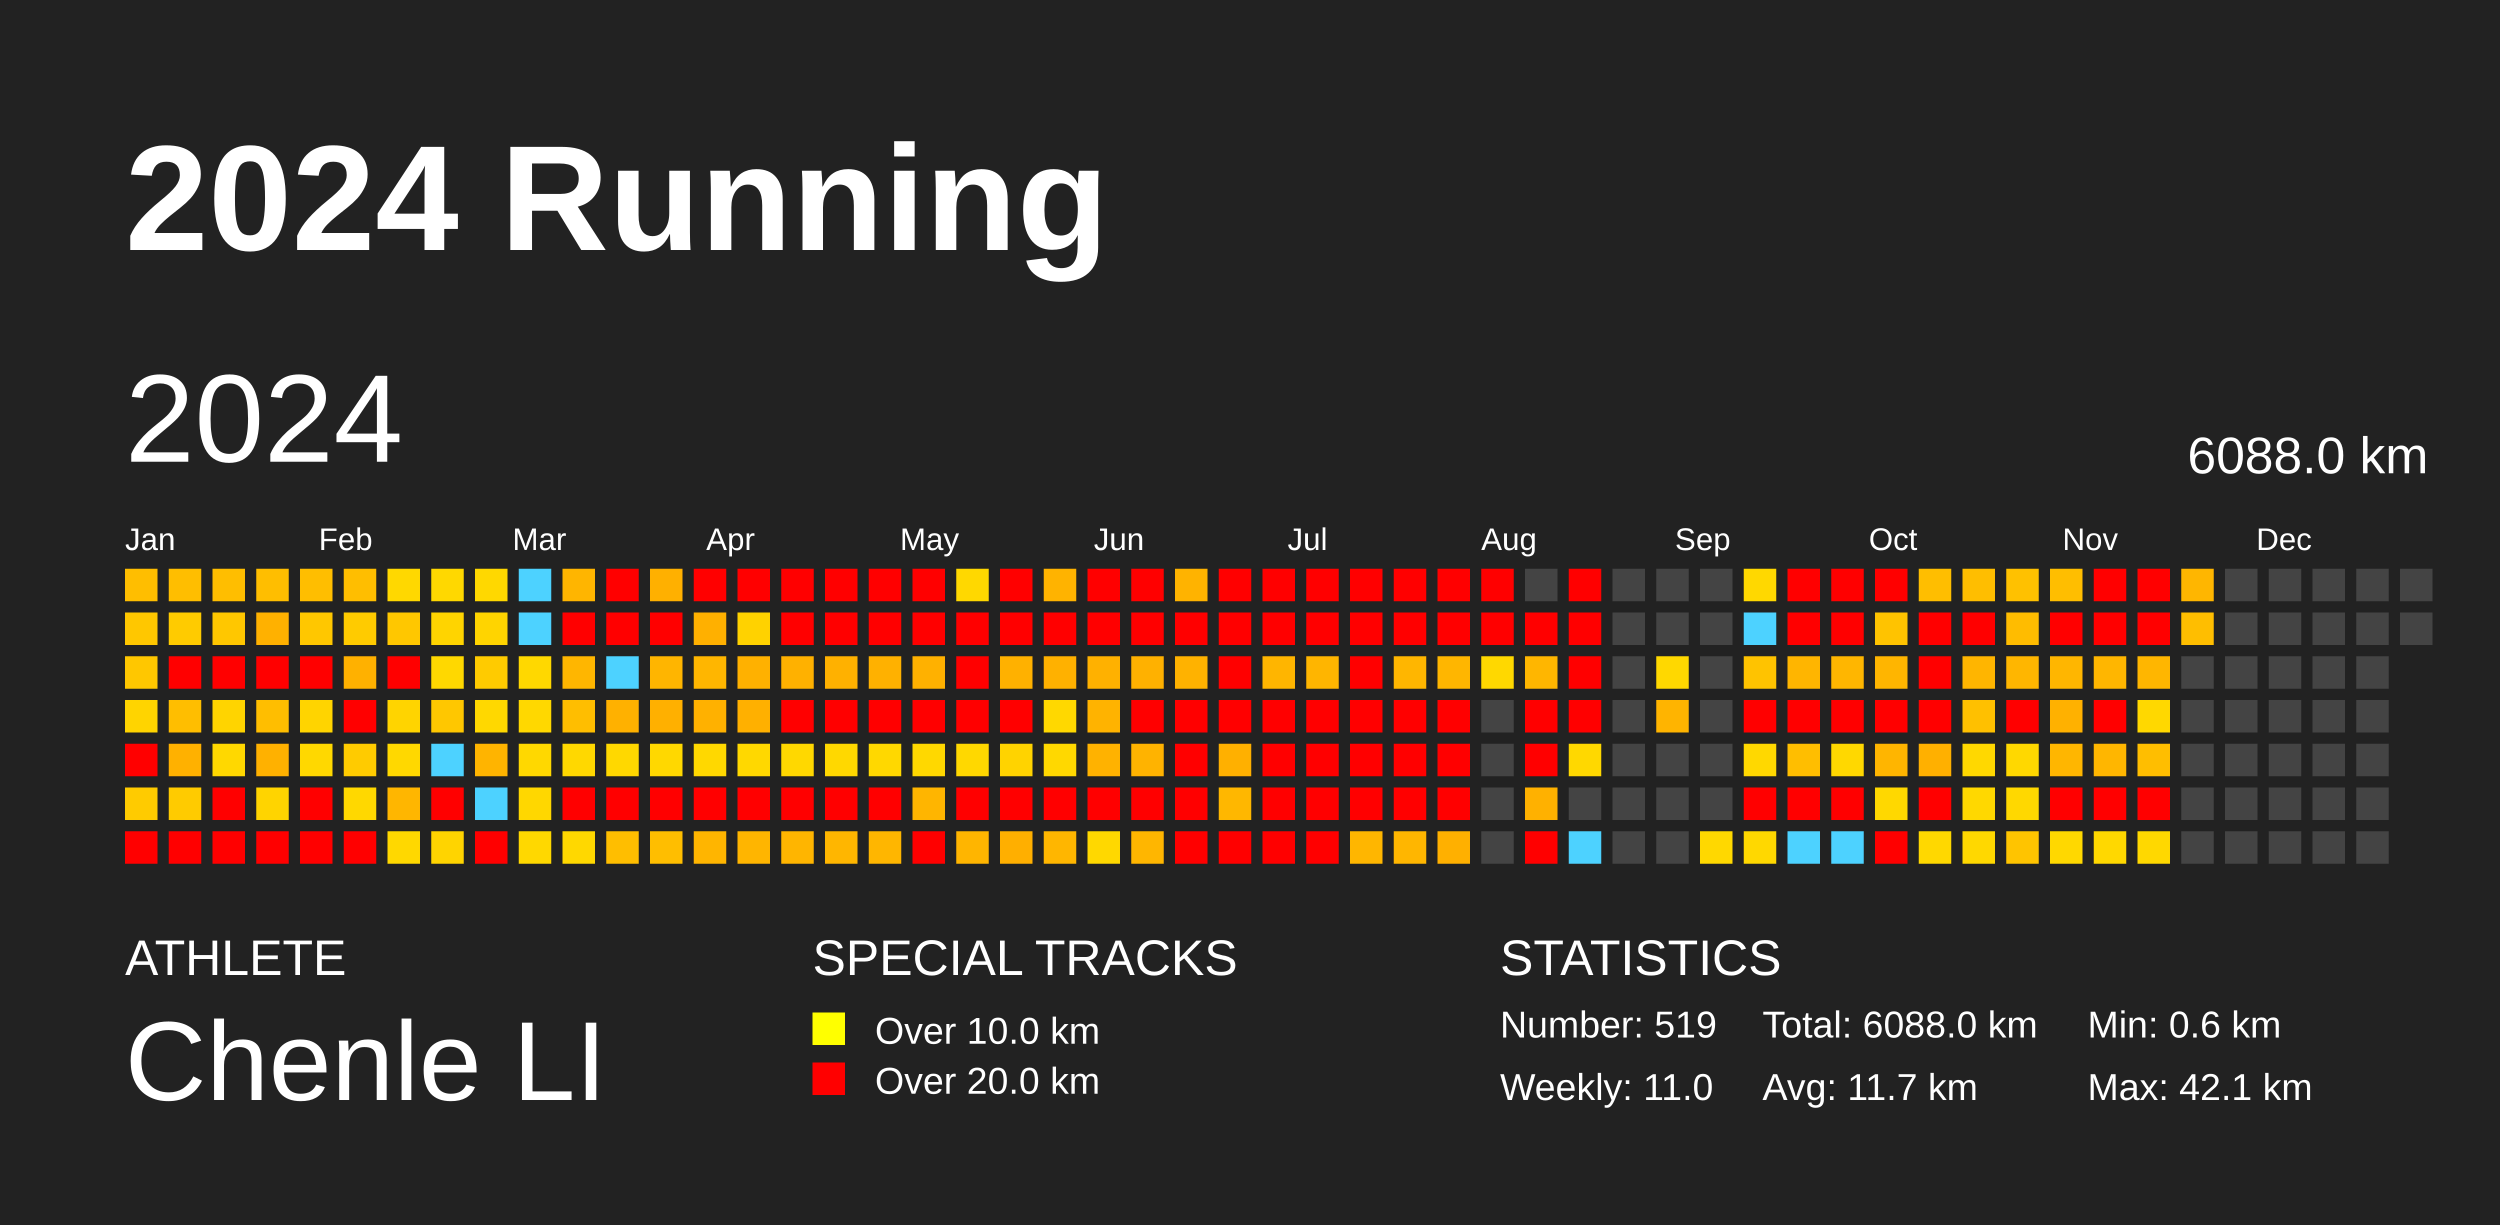
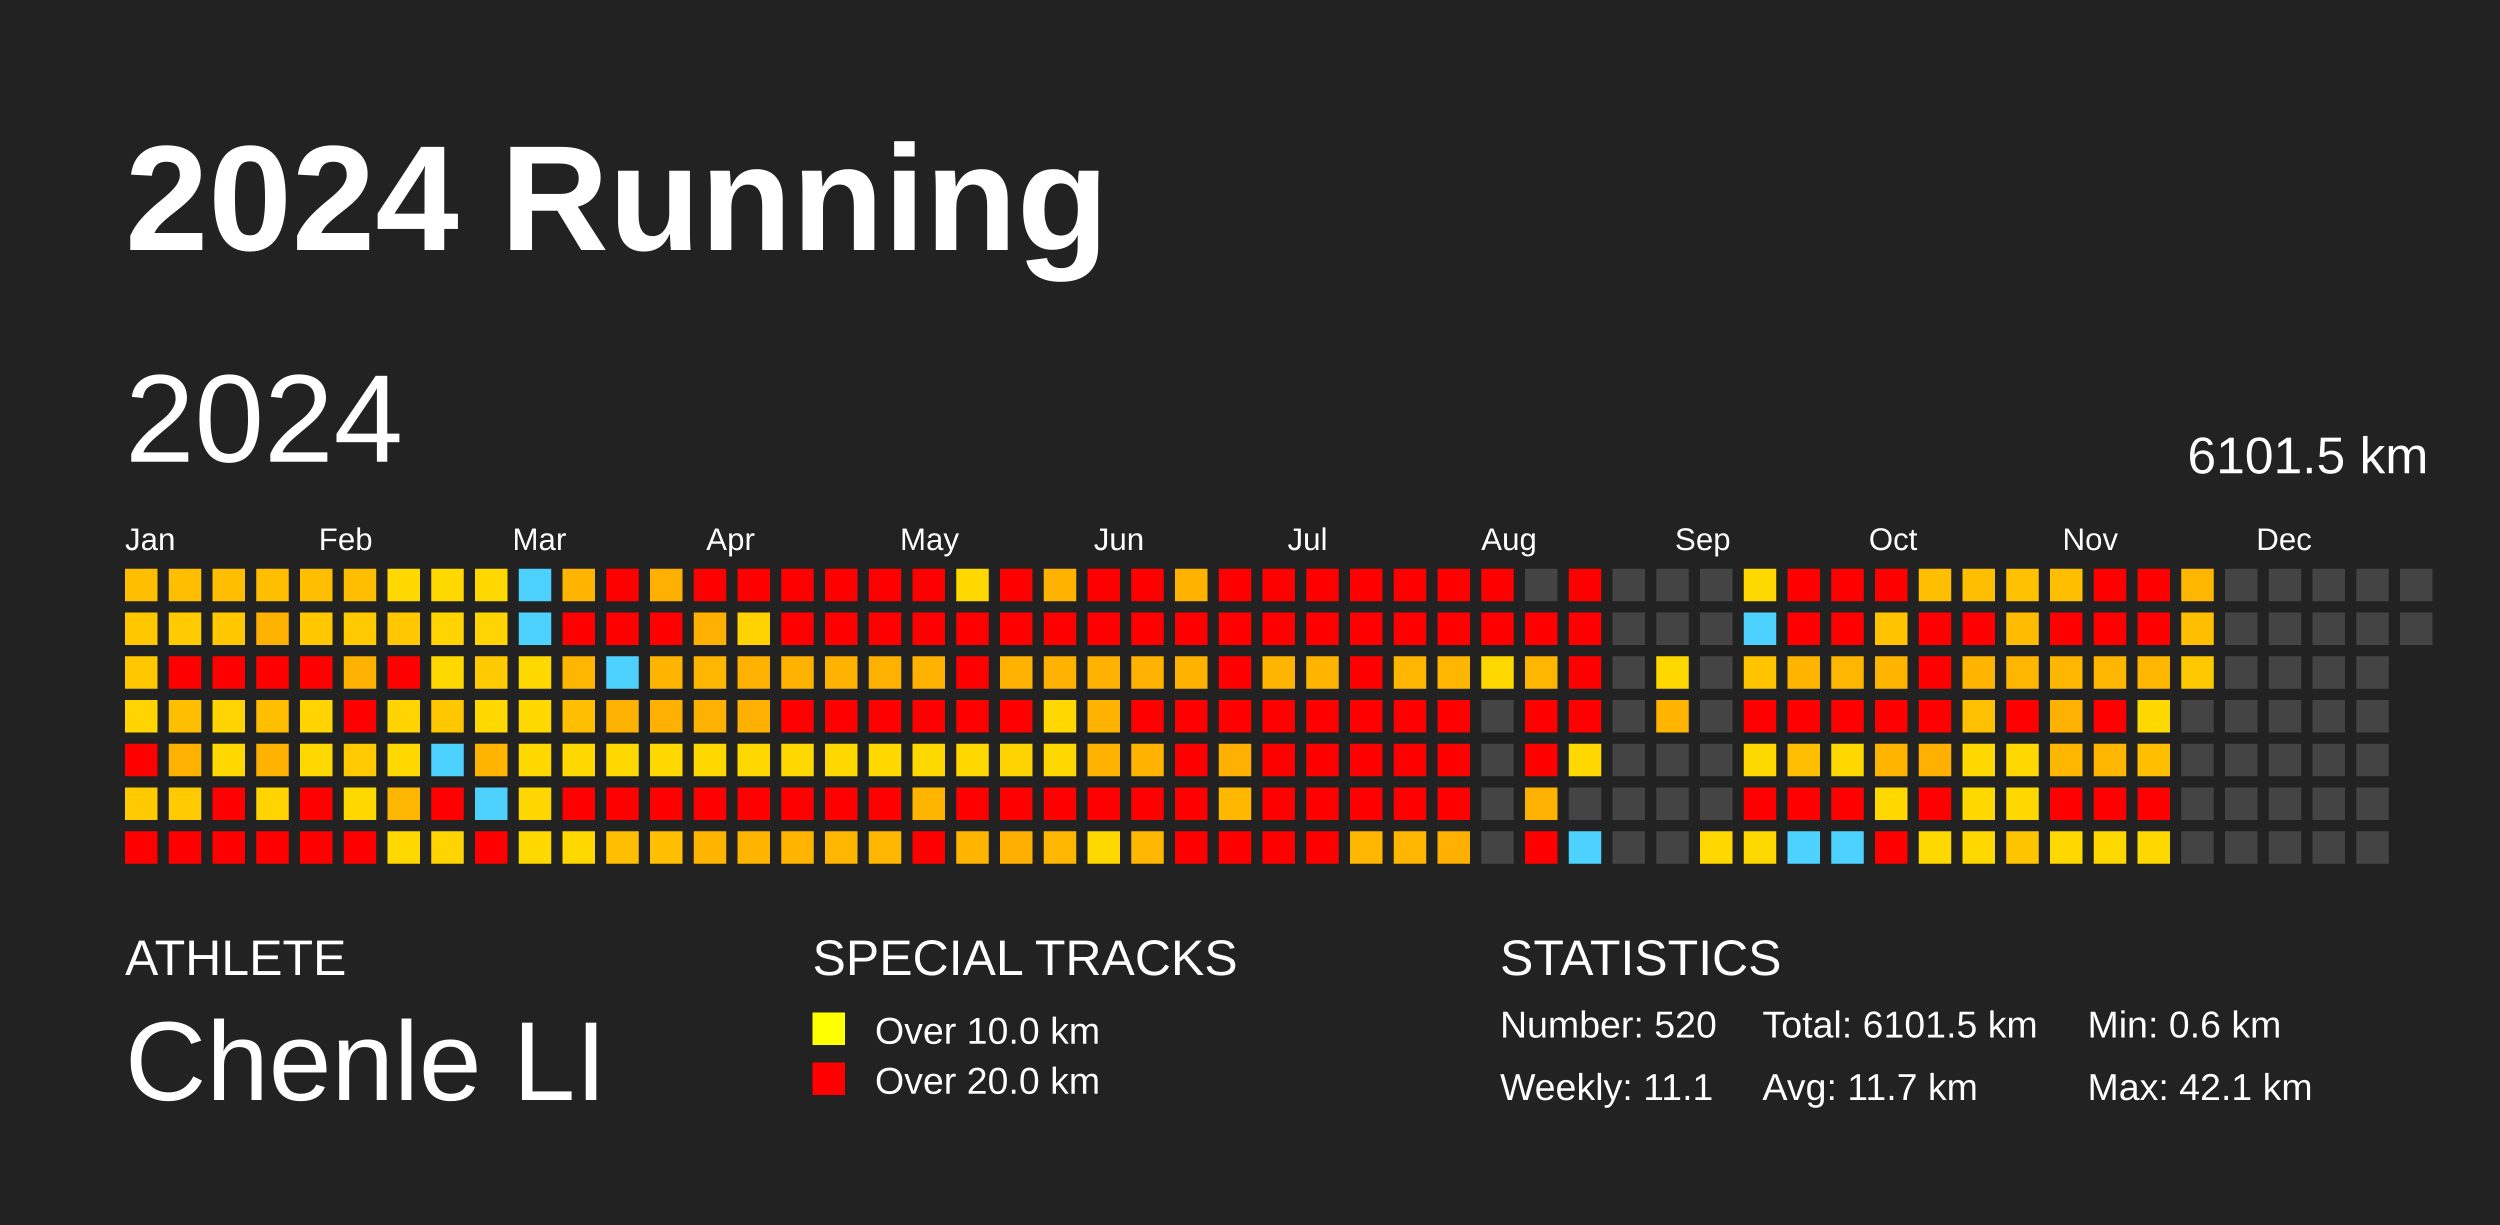
<svg xmlns="http://www.w3.org/2000/svg" baseProfile="full" height="98mm" version="1.1" viewBox="0,0,200,98" width="200mm">
  <defs />
  <rect fill="#222222" height="98" width="200" x="0" y="0" />
  <text fill="#FFFFFF" style="font-size:12px; font-family:Arial; font-weight:bold;" x="10" y="20">2024 Running</text>
  <text fill="#FFFFFF" style="font-size:4px; font-family:Arial" x="10" y="78">ATHLETE</text>
  <text fill="#FFFFFF" style="font-size:9px; font-family:Arial" x="10" y="88">Chenle LI</text>
  <text fill="#FFFFFF" style="font-size:4px; font-family:Arial" x="65" y="78">SPECIAL TRACKS</text>
  <rect fill="yellow" height="2.6" width="2.6" x="65" y="81" />
  <text fill="#FFFFFF" style="font-size:3px; font-family:Arial" x="70" y="83.5">Over 10.0 km</text>
  <rect fill="red" height="2.6" width="2.6" x="65" y="85" />
  <text fill="#FFFFFF" style="font-size:3px; font-family:Arial" x="70" y="87.5">Over 20.0 km</text>
  <text fill="#FFFFFF" style="font-size:4px; font-family:Arial" x="120" y="78">STATISTICS</text>
-   <text fill="#FFFFFF" style="font-size:3px; font-family:Arial" x="120" y="83">Number: 519</text>
-   <text fill="#FFFFFF" style="font-size:3px; font-family:Arial" x="120" y="88">Weekly: 11.0</text>
-   <text fill="#FFFFFF" style="font-size:3px; font-family:Arial" x="141" y="83">Total: 6088.0 km</text>
+   <text fill="#FFFFFF" style="font-size:3px; font-family:Arial" x="120" y="83">Number: 520</text>
+   <text fill="#FFFFFF" style="font-size:3px; font-family:Arial" x="120" y="88">Weekly: 11.1</text>
+   <text fill="#FFFFFF" style="font-size:3px; font-family:Arial" x="141" y="83">Total: 6101.5 km</text>
  <text fill="#FFFFFF" style="font-size:3px; font-family:Arial" x="141" y="88">Avg: 11.7 km</text>
  <text fill="#FFFFFF" style="font-size:3px; font-family:Arial" x="167" y="83">Min: 0.6 km</text>
  <text fill="#FFFFFF" style="font-size:3px; font-family:Arial" x="167" y="88">Max: 42.1 km</text>
  <text dominant-baseline="hanging" fill="#FFFFFF" style="font-size:10.0px; font-family:Arial;" x="10" y="30">2024</text>
-   <text dominant-baseline="hanging" fill="#FFFFFF" style="font-size:4.125px; font-family:Arial;" x="175" y="35">6088.0 km</text>
+   <text dominant-baseline="hanging" fill="#FFFFFF" style="font-size:4.125px; font-family:Arial;" x="175" y="35">6101.5 km</text>
  <text fill="#FFFFFF" style="font-size:2.5px; font-family:Arial" x="10.0" y="44">Jan</text>
  <text fill="#FFFFFF" style="font-size:2.5px; font-family:Arial" x="25.5" y="44">Feb</text>
  <text fill="#FFFFFF" style="font-size:2.5px; font-family:Arial" x="41.0" y="44">Mar</text>
  <text fill="#FFFFFF" style="font-size:2.5px; font-family:Arial" x="56.5" y="44">Apr</text>
  <text fill="#FFFFFF" style="font-size:2.5px; font-family:Arial" x="72.0" y="44">May</text>
  <text fill="#FFFFFF" style="font-size:2.5px; font-family:Arial" x="87.5" y="44">Jun</text>
  <text fill="#FFFFFF" style="font-size:2.5px; font-family:Arial" x="103.0" y="44">Jul</text>
  <text fill="#FFFFFF" style="font-size:2.5px; font-family:Arial" x="118.5" y="44">Aug</text>
  <text fill="#FFFFFF" style="font-size:2.5px; font-family:Arial" x="134.0" y="44">Sep</text>
  <text fill="#FFFFFF" style="font-size:2.5px; font-family:Arial" x="149.5" y="44">Oct</text>
  <text fill="#FFFFFF" style="font-size:2.5px; font-family:Arial" x="165.0" y="44">Nov</text>
  <text fill="#FFFFFF" style="font-size:2.5px; font-family:Arial" x="180.5" y="44">Dec</text>
  <rect fill="#ffbe00" height="2.6" width="2.6" x="10.0" y="45.5" />
  <rect fill="#ffc700" height="2.6" width="2.6" x="10.0" y="49.0" />
  <rect fill="#ffc700" height="2.6" width="2.6" x="10.0" y="52.5" />
  <rect fill="#ffd400" height="2.6" width="2.6" x="10.0" y="56.0" />
  <rect fill="red" height="2.6" width="2.6" x="10.0" y="59.5" />
  <rect fill="#ffcb00" height="2.6" width="2.6" x="10.0" y="63.0" />
  <rect fill="red" height="2.6" width="2.6" x="10.0" y="66.5" />
  <rect fill="#ffbe00" height="2.6" width="2.6" x="13.5" y="45.5" />
  <rect fill="#ffcb00" height="2.6" width="2.6" x="13.5" y="49.0" />
  <rect fill="red" height="2.6" width="2.6" x="13.5" y="52.5" />
  <rect fill="#ffbe00" height="2.6" width="2.6" x="13.5" y="56.0" />
  <rect fill="#ffb100" height="2.6" width="2.6" x="13.5" y="59.5" />
  <rect fill="#ffcb00" height="2.6" width="2.6" x="13.5" y="63.0" />
  <rect fill="red" height="2.6" width="2.6" x="13.5" y="66.5" />
  <rect fill="#ffbe00" height="2.6" width="2.6" x="17.0" y="45.5" />
  <rect fill="#ffc700" height="2.6" width="2.6" x="17.0" y="49.0" />
  <rect fill="red" height="2.6" width="2.6" x="17.0" y="52.5" />
  <rect fill="#ffd400" height="2.6" width="2.6" x="17.0" y="56.0" />
  <rect fill="#ffd800" height="2.6" width="2.6" x="17.0" y="59.5" />
  <rect fill="red" height="2.6" width="2.6" x="17.0" y="63.0" />
  <rect fill="red" height="2.6" width="2.6" x="17.0" y="66.5" />
  <rect fill="#ffbe00" height="2.6" width="2.6" x="20.5" y="45.5" />
  <rect fill="#ffb100" height="2.6" width="2.6" x="20.5" y="49.0" />
  <rect fill="red" height="2.6" width="2.6" x="20.5" y="52.5" />
  <rect fill="#ffbe00" height="2.6" width="2.6" x="20.5" y="56.0" />
  <rect fill="#ffb100" height="2.6" width="2.6" x="20.5" y="59.5" />
  <rect fill="#ffd400" height="2.6" width="2.6" x="20.5" y="63.0" />
  <rect fill="red" height="2.6" width="2.6" x="20.5" y="66.5" />
  <rect fill="#ffbe00" height="2.6" width="2.6" x="24.0" y="45.5" />
  <rect fill="#ffc700" height="2.6" width="2.6" x="24.0" y="49.0" />
  <rect fill="red" height="2.6" width="2.6" x="24.0" y="52.5" />
  <rect fill="#ffd400" height="2.6" width="2.6" x="24.0" y="56.0" />
  <rect fill="#ffd800" height="2.6" width="2.6" x="24.0" y="59.5" />
  <rect fill="red" height="2.6" width="2.6" x="24.0" y="63.0" />
  <rect fill="red" height="2.6" width="2.6" x="24.0" y="66.5" />
  <rect fill="#ffbe00" height="2.6" width="2.6" x="27.5" y="45.5" />
  <rect fill="#ffcb00" height="2.6" width="2.6" x="27.5" y="49.0" />
  <rect fill="#ffb100" height="2.6" width="2.6" x="27.5" y="52.5" />
  <rect fill="red" height="2.6" width="2.6" x="27.5" y="56.0" />
  <rect fill="#ffcb00" height="2.6" width="2.6" x="27.5" y="59.5" />
  <rect fill="#ffd800" height="2.6" width="2.6" x="27.5" y="63.0" />
  <rect fill="red" height="2.6" width="2.6" x="27.5" y="66.5" />
  <rect fill="#ffd800" height="2.6" width="2.6" x="31.0" y="45.5" />
  <rect fill="#ffc700" height="2.6" width="2.6" x="31.0" y="49.0" />
  <rect fill="red" height="2.6" width="2.6" x="31.0" y="52.5" />
  <rect fill="#ffd400" height="2.6" width="2.6" x="31.0" y="56.0" />
  <rect fill="#ffd800" height="2.6" width="2.6" x="31.0" y="59.5" />
  <rect fill="#ffb600" height="2.6" width="2.6" x="31.0" y="63.0" />
  <rect fill="#ffd800" height="2.6" width="2.6" x="31.0" y="66.5" />
  <rect fill="#ffd800" height="2.6" width="2.6" x="34.5" y="45.5" />
  <rect fill="#ffd400" height="2.6" width="2.6" x="34.5" y="49.0" />
  <rect fill="#ffd800" height="2.6" width="2.6" x="34.5" y="52.5" />
  <rect fill="#ffc700" height="2.6" width="2.6" x="34.5" y="56.0" />
  <rect fill="#4dd2ff" height="2.6" width="2.6" x="34.5" y="59.5" />
  <rect fill="red" height="2.6" width="2.6" x="34.5" y="63.0" />
  <rect fill="#ffd400" height="2.6" width="2.6" x="34.5" y="66.5" />
  <rect fill="#ffd800" height="2.6" width="2.6" x="38.0" y="45.5" />
  <rect fill="#ffd400" height="2.6" width="2.6" x="38.0" y="49.0" />
  <rect fill="#ffcb00" height="2.6" width="2.6" x="38.0" y="52.5" />
  <rect fill="#ffd800" height="2.6" width="2.6" x="38.0" y="56.0" />
  <rect fill="#ffb400" height="2.6" width="2.6" x="38.0" y="59.5" />
  <rect fill="#4dd2ff" height="2.6" width="2.6" x="38.0" y="63.0" />
  <rect fill="red" height="2.6" width="2.6" x="38.0" y="66.5" />
  <rect fill="#4dd2ff" height="2.6" width="2.6" x="41.5" y="45.5" />
  <rect fill="#4dd2ff" height="2.6" width="2.6" x="41.5" y="49.0" />
  <rect fill="#ffd800" height="2.6" width="2.6" x="41.5" y="52.5" />
  <rect fill="#ffd800" height="2.6" width="2.6" x="41.5" y="56.0" />
  <rect fill="#ffd800" height="2.6" width="2.6" x="41.5" y="59.5" />
  <rect fill="#ffd700" height="2.6" width="2.6" x="41.5" y="63.0" />
  <rect fill="#ffd800" height="2.6" width="2.6" x="41.5" y="66.5" />
  <rect fill="#ffb500" height="2.6" width="2.6" x="45.0" y="45.5" />
  <rect fill="red" height="2.6" width="2.6" x="45.0" y="49.0" />
  <rect fill="#ffb600" height="2.6" width="2.6" x="45.0" y="52.5" />
  <rect fill="#ffbe00" height="2.6" width="2.6" x="45.0" y="56.0" />
  <rect fill="#ffd800" height="2.6" width="2.6" x="45.0" y="59.5" />
  <rect fill="red" height="2.6" width="2.6" x="45.0" y="63.0" />
  <rect fill="#ffd800" height="2.6" width="2.6" x="45.0" y="66.5" />
  <rect fill="red" height="2.6" width="2.6" x="48.5" y="45.5" />
  <rect fill="red" height="2.6" width="2.6" x="48.5" y="49.0" />
  <rect fill="#4dd2ff" height="2.6" width="2.6" x="48.5" y="52.5" />
  <rect fill="#ffb100" height="2.6" width="2.6" x="48.5" y="56.0" />
  <rect fill="#ffd800" height="2.6" width="2.6" x="48.5" y="59.5" />
  <rect fill="red" height="2.6" width="2.6" x="48.5" y="63.0" />
  <rect fill="#ffbe00" height="2.6" width="2.6" x="48.5" y="66.5" />
  <rect fill="#ffb000" height="2.6" width="2.6" x="52.0" y="45.5" />
  <rect fill="red" height="2.6" width="2.6" x="52.0" y="49.0" />
  <rect fill="#ffb500" height="2.6" width="2.6" x="52.0" y="52.5" />
  <rect fill="#ffb000" height="2.6" width="2.6" x="52.0" y="56.0" />
  <rect fill="#ffd800" height="2.6" width="2.6" x="52.0" y="59.5" />
  <rect fill="red" height="2.6" width="2.6" x="52.0" y="63.0" />
  <rect fill="#ffbe00" height="2.6" width="2.6" x="52.0" y="66.5" />
  <rect fill="red" height="2.6" width="2.6" x="55.5" y="45.5" />
  <rect fill="#ffb000" height="2.6" width="2.6" x="55.5" y="49.0" />
  <rect fill="#ffb600" height="2.6" width="2.6" x="55.5" y="52.5" />
  <rect fill="#ffb100" height="2.6" width="2.6" x="55.5" y="56.0" />
  <rect fill="#ffd800" height="2.6" width="2.6" x="55.5" y="59.5" />
  <rect fill="red" height="2.6" width="2.6" x="55.5" y="63.0" />
  <rect fill="#ffb500" height="2.6" width="2.6" x="55.5" y="66.5" />
  <rect fill="red" height="2.6" width="2.6" x="59.0" y="45.5" />
  <rect fill="#ffd200" height="2.6" width="2.6" x="59.0" y="49.0" />
  <rect fill="#ffb100" height="2.6" width="2.6" x="59.0" y="52.5" />
  <rect fill="#ffb000" height="2.6" width="2.6" x="59.0" y="56.0" />
  <rect fill="#ffd800" height="2.6" width="2.6" x="59.0" y="59.5" />
  <rect fill="red" height="2.6" width="2.6" x="59.0" y="63.0" />
  <rect fill="#ffb500" height="2.6" width="2.6" x="59.0" y="66.5" />
  <rect fill="red" height="2.6" width="2.6" x="62.5" y="45.5" />
  <rect fill="red" height="2.6" width="2.6" x="62.5" y="49.0" />
  <rect fill="#ffb100" height="2.6" width="2.6" x="62.5" y="52.5" />
  <rect fill="red" height="2.6" width="2.6" x="62.5" y="56.0" />
  <rect fill="#ffd800" height="2.6" width="2.6" x="62.5" y="59.5" />
  <rect fill="red" height="2.6" width="2.6" x="62.5" y="63.0" />
  <rect fill="#ffb500" height="2.6" width="2.6" x="62.5" y="66.5" />
  <rect fill="red" height="2.6" width="2.6" x="66.0" y="45.5" />
  <rect fill="red" height="2.6" width="2.6" x="66.0" y="49.0" />
  <rect fill="#ffb100" height="2.6" width="2.6" x="66.0" y="52.5" />
  <rect fill="red" height="2.6" width="2.6" x="66.0" y="56.0" />
  <rect fill="#ffd800" height="2.6" width="2.6" x="66.0" y="59.5" />
  <rect fill="red" height="2.6" width="2.6" x="66.0" y="63.0" />
  <rect fill="#ffb600" height="2.6" width="2.6" x="66.0" y="66.5" />
  <rect fill="red" height="2.6" width="2.6" x="69.5" y="45.5" />
  <rect fill="red" height="2.6" width="2.6" x="69.5" y="49.0" />
  <rect fill="#ffb100" height="2.6" width="2.6" x="69.5" y="52.5" />
  <rect fill="red" height="2.6" width="2.6" x="69.5" y="56.0" />
  <rect fill="#ffd800" height="2.6" width="2.6" x="69.5" y="59.5" />
  <rect fill="red" height="2.6" width="2.6" x="69.5" y="63.0" />
  <rect fill="#ffb600" height="2.6" width="2.6" x="69.5" y="66.5" />
  <rect fill="red" height="2.6" width="2.6" x="73.0" y="45.5" />
  <rect fill="red" height="2.6" width="2.6" x="73.0" y="49.0" />
  <rect fill="#ffb100" height="2.6" width="2.6" x="73.0" y="52.5" />
  <rect fill="red" height="2.6" width="2.6" x="73.0" y="56.0" />
  <rect fill="#ffd800" height="2.6" width="2.6" x="73.0" y="59.5" />
  <rect fill="#ffb500" height="2.6" width="2.6" x="73.0" y="63.0" />
  <rect fill="red" height="2.6" width="2.6" x="73.0" y="66.5" />
  <rect fill="#ffd800" height="2.6" width="2.6" x="76.5" y="45.5" />
  <rect fill="red" height="2.6" width="2.6" x="76.5" y="49.0" />
  <rect fill="red" height="2.6" width="2.6" x="76.5" y="52.5" />
  <rect fill="red" height="2.6" width="2.6" x="76.5" y="56.0" />
  <rect fill="#ffd800" height="2.6" width="2.6" x="76.5" y="59.5" />
  <rect fill="red" height="2.6" width="2.6" x="76.5" y="63.0" />
  <rect fill="#ffb500" height="2.6" width="2.6" x="76.5" y="66.5" />
  <rect fill="red" height="2.6" width="2.6" x="80.0" y="45.5" />
  <rect fill="red" height="2.6" width="2.6" x="80.0" y="49.0" />
  <rect fill="#ffb100" height="2.6" width="2.6" x="80.0" y="52.5" />
  <rect fill="red" height="2.6" width="2.6" x="80.0" y="56.0" />
  <rect fill="#ffd300" height="2.6" width="2.6" x="80.0" y="59.5" />
  <rect fill="red" height="2.6" width="2.6" x="80.0" y="63.0" />
  <rect fill="#ffaf00" height="2.6" width="2.6" x="80.0" y="66.5" />
  <rect fill="#ffb300" height="2.6" width="2.6" x="83.5" y="45.5" />
  <rect fill="red" height="2.6" width="2.6" x="83.5" y="49.0" />
  <rect fill="#ffb100" height="2.6" width="2.6" x="83.5" y="52.5" />
  <rect fill="#ffd800" height="2.6" width="2.6" x="83.5" y="56.0" />
  <rect fill="#ffd800" height="2.6" width="2.6" x="83.5" y="59.5" />
  <rect fill="red" height="2.6" width="2.6" x="83.5" y="63.0" />
  <rect fill="#ffb600" height="2.6" width="2.6" x="83.5" y="66.5" />
  <rect fill="red" height="2.6" width="2.6" x="87.0" y="45.5" />
  <rect fill="red" height="2.6" width="2.6" x="87.0" y="49.0" />
  <rect fill="#ffb100" height="2.6" width="2.6" x="87.0" y="52.5" />
  <rect fill="#ffb300" height="2.6" width="2.6" x="87.0" y="56.0" />
  <rect fill="#ffb200" height="2.6" width="2.6" x="87.0" y="59.5" />
  <rect fill="red" height="2.6" width="2.6" x="87.0" y="63.0" />
  <rect fill="#ffd800" height="2.6" width="2.6" x="87.0" y="66.5" />
  <rect fill="red" height="2.6" width="2.6" x="90.5" y="45.5" />
  <rect fill="red" height="2.6" width="2.6" x="90.5" y="49.0" />
  <rect fill="#ffb100" height="2.6" width="2.6" x="90.5" y="52.5" />
  <rect fill="red" height="2.6" width="2.6" x="90.5" y="56.0" />
  <rect fill="#ffb300" height="2.6" width="2.6" x="90.5" y="59.5" />
  <rect fill="red" height="2.6" width="2.6" x="90.5" y="63.0" />
  <rect fill="#ffb600" height="2.6" width="2.6" x="90.5" y="66.5" />
  <rect fill="#ffb300" height="2.6" width="2.6" x="94.0" y="45.5" />
  <rect fill="red" height="2.6" width="2.6" x="94.0" y="49.0" />
  <rect fill="#ffb200" height="2.6" width="2.6" x="94.0" y="52.5" />
  <rect fill="red" height="2.6" width="2.6" x="94.0" y="56.0" />
  <rect fill="red" height="2.6" width="2.6" x="94.0" y="59.5" />
  <rect fill="red" height="2.6" width="2.6" x="94.0" y="63.0" />
  <rect fill="red" height="2.6" width="2.6" x="94.0" y="66.5" />
  <rect fill="red" height="2.6" width="2.6" x="97.5" y="45.5" />
  <rect fill="red" height="2.6" width="2.6" x="97.5" y="49.0" />
  <rect fill="red" height="2.6" width="2.6" x="97.5" y="52.5" />
  <rect fill="red" height="2.6" width="2.6" x="97.5" y="56.0" />
  <rect fill="#ffb000" height="2.6" width="2.6" x="97.5" y="59.5" />
  <rect fill="#ffb700" height="2.6" width="2.6" x="97.5" y="63.0" />
  <rect fill="red" height="2.6" width="2.6" x="97.5" y="66.5" />
  <rect fill="red" height="2.6" width="2.6" x="101.0" y="45.5" />
  <rect fill="red" height="2.6" width="2.6" x="101.0" y="49.0" />
  <rect fill="#ffb500" height="2.6" width="2.6" x="101.0" y="52.5" />
  <rect fill="red" height="2.6" width="2.6" x="101.0" y="56.0" />
  <rect fill="red" height="2.6" width="2.6" x="101.0" y="59.5" />
  <rect fill="red" height="2.6" width="2.6" x="101.0" y="63.0" />
  <rect fill="red" height="2.6" width="2.6" x="101.0" y="66.5" />
  <rect fill="red" height="2.6" width="2.6" x="104.5" y="45.5" />
  <rect fill="red" height="2.6" width="2.6" x="104.5" y="49.0" />
  <rect fill="#ffb500" height="2.6" width="2.6" x="104.5" y="52.5" />
  <rect fill="red" height="2.6" width="2.6" x="104.5" y="56.0" />
  <rect fill="red" height="2.6" width="2.6" x="104.5" y="59.5" />
  <rect fill="red" height="2.6" width="2.6" x="104.5" y="63.0" />
  <rect fill="red" height="2.6" width="2.6" x="104.5" y="66.5" />
  <rect fill="red" height="2.6" width="2.6" x="108.0" y="45.5" />
  <rect fill="red" height="2.6" width="2.6" x="108.0" y="49.0" />
  <rect fill="red" height="2.6" width="2.6" x="108.0" y="52.5" />
  <rect fill="red" height="2.6" width="2.6" x="108.0" y="56.0" />
  <rect fill="red" height="2.6" width="2.6" x="108.0" y="59.5" />
  <rect fill="red" height="2.6" width="2.6" x="108.0" y="63.0" />
  <rect fill="#ffb600" height="2.6" width="2.6" x="108.0" y="66.5" />
  <rect fill="red" height="2.6" width="2.6" x="111.5" y="45.5" />
  <rect fill="red" height="2.6" width="2.6" x="111.5" y="49.0" />
  <rect fill="#ffb600" height="2.6" width="2.6" x="111.5" y="52.5" />
  <rect fill="red" height="2.6" width="2.6" x="111.5" y="56.0" />
  <rect fill="red" height="2.6" width="2.6" x="111.5" y="59.5" />
  <rect fill="red" height="2.6" width="2.6" x="111.5" y="63.0" />
  <rect fill="#ffb600" height="2.6" width="2.6" x="111.5" y="66.5" />
  <rect fill="red" height="2.6" width="2.6" x="115.0" y="45.5" />
  <rect fill="red" height="2.6" width="2.6" x="115.0" y="49.0" />
  <rect fill="#ffb600" height="2.6" width="2.6" x="115.0" y="52.5" />
  <rect fill="red" height="2.6" width="2.6" x="115.0" y="56.0" />
  <rect fill="red" height="2.6" width="2.6" x="115.0" y="59.5" />
  <rect fill="red" height="2.6" width="2.6" x="115.0" y="63.0" />
  <rect fill="#ffb000" height="2.6" width="2.6" x="115.0" y="66.5" />
  <rect fill="red" height="2.6" width="2.6" x="118.5" y="45.5" />
  <rect fill="red" height="2.6" width="2.6" x="118.5" y="49.0" />
  <rect fill="#ffd800" height="2.6" width="2.6" x="118.5" y="52.5" />
  <rect fill="#444444" height="2.6" width="2.6" x="118.5" y="56.0" />
  <rect fill="#444444" height="2.6" width="2.6" x="118.5" y="59.5" />
  <rect fill="#444444" height="2.6" width="2.6" x="118.5" y="63.0" />
  <rect fill="#444444" height="2.6" width="2.6" x="118.5" y="66.5" />
  <rect fill="#444444" height="2.6" width="2.6" x="122.0" y="45.5" />
  <rect fill="red" height="2.6" width="2.6" x="122.0" y="49.0" />
  <rect fill="#ffb600" height="2.6" width="2.6" x="122.0" y="52.5" />
  <rect fill="red" height="2.6" width="2.6" x="122.0" y="56.0" />
  <rect fill="red" height="2.6" width="2.6" x="122.0" y="59.5" />
  <rect fill="#ffb100" height="2.6" width="2.6" x="122.0" y="63.0" />
  <rect fill="red" height="2.6" width="2.6" x="122.0" y="66.5" />
  <rect fill="red" height="2.6" width="2.6" x="125.5" y="45.5" />
  <rect fill="red" height="2.6" width="2.6" x="125.5" y="49.0" />
  <rect fill="red" height="2.6" width="2.6" x="125.5" y="52.5" />
  <rect fill="red" height="2.6" width="2.6" x="125.5" y="56.0" />
  <rect fill="#ffd800" height="2.6" width="2.6" x="125.5" y="59.5" />
  <rect fill="#444444" height="2.6" width="2.6" x="125.5" y="63.0" />
  <rect fill="#4dd2ff" height="2.6" width="2.6" x="125.5" y="66.5" />
  <rect fill="#444444" height="2.6" width="2.6" x="129.0" y="45.5" />
  <rect fill="#444444" height="2.6" width="2.6" x="129.0" y="49.0" />
  <rect fill="#444444" height="2.6" width="2.6" x="129.0" y="52.5" />
  <rect fill="#444444" height="2.6" width="2.6" x="129.0" y="56.0" />
  <rect fill="#444444" height="2.6" width="2.6" x="129.0" y="59.5" />
  <rect fill="#444444" height="2.6" width="2.6" x="129.0" y="63.0" />
  <rect fill="#444444" height="2.6" width="2.6" x="129.0" y="66.5" />
  <rect fill="#444444" height="2.6" width="2.6" x="132.5" y="45.5" />
  <rect fill="#444444" height="2.6" width="2.6" x="132.5" y="49.0" />
  <rect fill="#ffd800" height="2.6" width="2.6" x="132.5" y="52.5" />
  <rect fill="#ffb400" height="2.6" width="2.6" x="132.5" y="56.0" />
  <rect fill="#444444" height="2.6" width="2.6" x="132.5" y="59.5" />
  <rect fill="#444444" height="2.6" width="2.6" x="132.5" y="63.0" />
  <rect fill="#444444" height="2.6" width="2.6" x="132.5" y="66.5" />
  <rect fill="#444444" height="2.6" width="2.6" x="136.0" y="45.5" />
  <rect fill="#444444" height="2.6" width="2.6" x="136.0" y="49.0" />
  <rect fill="#444444" height="2.6" width="2.6" x="136.0" y="52.5" />
  <rect fill="#444444" height="2.6" width="2.6" x="136.0" y="56.0" />
  <rect fill="#444444" height="2.6" width="2.6" x="136.0" y="59.5" />
  <rect fill="#444444" height="2.6" width="2.6" x="136.0" y="63.0" />
  <rect fill="#ffd800" height="2.6" width="2.6" x="136.0" y="66.5" />
  <rect fill="#ffd800" height="2.6" width="2.6" x="139.5" y="45.5" />
  <rect fill="#4dd2ff" height="2.6" width="2.6" x="139.5" y="49.0" />
  <rect fill="#ffc300" height="2.6" width="2.6" x="139.5" y="52.5" />
  <rect fill="red" height="2.6" width="2.6" x="139.5" y="56.0" />
  <rect fill="#ffd800" height="2.6" width="2.6" x="139.5" y="59.5" />
  <rect fill="red" height="2.6" width="2.6" x="139.5" y="63.0" />
  <rect fill="#ffd800" height="2.6" width="2.6" x="139.5" y="66.5" />
  <rect fill="red" height="2.6" width="2.6" x="143.0" y="45.5" />
  <rect fill="red" height="2.6" width="2.6" x="143.0" y="49.0" />
  <rect fill="#ffb500" height="2.6" width="2.6" x="143.0" y="52.5" />
  <rect fill="red" height="2.6" width="2.6" x="143.0" y="56.0" />
  <rect fill="#ffbe00" height="2.6" width="2.6" x="143.0" y="59.5" />
  <rect fill="red" height="2.6" width="2.6" x="143.0" y="63.0" />
  <rect fill="#4dd2ff" height="2.6" width="2.6" x="143.0" y="66.5" />
  <rect fill="red" height="2.6" width="2.6" x="146.5" y="45.5" />
  <rect fill="red" height="2.6" width="2.6" x="146.5" y="49.0" />
  <rect fill="#ffb600" height="2.6" width="2.6" x="146.5" y="52.5" />
  <rect fill="red" height="2.6" width="2.6" x="146.5" y="56.0" />
  <rect fill="#ffd800" height="2.6" width="2.6" x="146.5" y="59.5" />
  <rect fill="red" height="2.6" width="2.6" x="146.5" y="63.0" />
  <rect fill="#4dd2ff" height="2.6" width="2.6" x="146.5" y="66.5" />
  <rect fill="red" height="2.6" width="2.6" x="150.0" y="45.5" />
  <rect fill="#ffc300" height="2.6" width="2.6" x="150.0" y="49.0" />
  <rect fill="#ffb500" height="2.6" width="2.6" x="150.0" y="52.5" />
  <rect fill="red" height="2.6" width="2.6" x="150.0" y="56.0" />
  <rect fill="#ffb500" height="2.6" width="2.6" x="150.0" y="59.5" />
  <rect fill="#ffd800" height="2.6" width="2.6" x="150.0" y="63.0" />
  <rect fill="red" height="2.6" width="2.6" x="150.0" y="66.5" />
  <rect fill="#ffbe00" height="2.6" width="2.6" x="153.5" y="45.5" />
  <rect fill="red" height="2.6" width="2.6" x="153.5" y="49.0" />
  <rect fill="red" height="2.6" width="2.6" x="153.5" y="52.5" />
  <rect fill="red" height="2.6" width="2.6" x="153.5" y="56.0" />
  <rect fill="#ffb000" height="2.6" width="2.6" x="153.5" y="59.5" />
  <rect fill="red" height="2.6" width="2.6" x="153.5" y="63.0" />
  <rect fill="#ffd800" height="2.6" width="2.6" x="153.5" y="66.5" />
  <rect fill="#ffbe00" height="2.6" width="2.6" x="157.0" y="45.5" />
  <rect fill="red" height="2.6" width="2.6" x="157.0" y="49.0" />
  <rect fill="#ffb500" height="2.6" width="2.6" x="157.0" y="52.5" />
  <rect fill="#ffc000" height="2.6" width="2.6" x="157.0" y="56.0" />
  <rect fill="#ffd800" height="2.6" width="2.6" x="157.0" y="59.5" />
  <rect fill="#ffd800" height="2.6" width="2.6" x="157.0" y="63.0" />
  <rect fill="#ffd800" height="2.6" width="2.6" x="157.0" y="66.5" />
  <rect fill="#ffc100" height="2.6" width="2.6" x="160.5" y="45.5" />
  <rect fill="#ffbc00" height="2.6" width="2.6" x="160.5" y="49.0" />
  <rect fill="#ffb600" height="2.6" width="2.6" x="160.5" y="52.5" />
  <rect fill="red" height="2.6" width="2.6" x="160.5" y="56.0" />
  <rect fill="#ffd800" height="2.6" width="2.6" x="160.5" y="59.5" />
  <rect fill="#ffd800" height="2.6" width="2.6" x="160.5" y="63.0" />
  <rect fill="#ffc400" height="2.6" width="2.6" x="160.5" y="66.5" />
  <rect fill="#ffbe00" height="2.6" width="2.6" x="164.0" y="45.5" />
  <rect fill="red" height="2.6" width="2.6" x="164.0" y="49.0" />
  <rect fill="#ffb600" height="2.6" width="2.6" x="164.0" y="52.5" />
  <rect fill="#ffb100" height="2.6" width="2.6" x="164.0" y="56.0" />
  <rect fill="#ffb600" height="2.6" width="2.6" x="164.0" y="59.5" />
  <rect fill="red" height="2.6" width="2.6" x="164.0" y="63.0" />
  <rect fill="#ffd800" height="2.6" width="2.6" x="164.0" y="66.5" />
  <rect fill="red" height="2.6" width="2.6" x="167.5" y="45.5" />
  <rect fill="red" height="2.6" width="2.6" x="167.5" y="49.0" />
  <rect fill="#ffb600" height="2.6" width="2.6" x="167.5" y="52.5" />
  <rect fill="red" height="2.6" width="2.6" x="167.5" y="56.0" />
  <rect fill="#ffb600" height="2.6" width="2.6" x="167.5" y="59.5" />
  <rect fill="red" height="2.6" width="2.6" x="167.5" y="63.0" />
  <rect fill="#ffd800" height="2.6" width="2.6" x="167.5" y="66.5" />
  <rect fill="red" height="2.6" width="2.6" x="171.0" y="45.5" />
  <rect fill="red" height="2.6" width="2.6" x="171.0" y="49.0" />
  <rect fill="#ffb600" height="2.6" width="2.6" x="171.0" y="52.5" />
  <rect fill="#ffd800" height="2.6" width="2.6" x="171.0" y="56.0" />
  <rect fill="#ffbe00" height="2.6" width="2.6" x="171.0" y="59.5" />
  <rect fill="red" height="2.6" width="2.6" x="171.0" y="63.0" />
  <rect fill="#ffd800" height="2.6" width="2.6" x="171.0" y="66.5" />
  <rect fill="#ffb600" height="2.6" width="2.6" x="174.5" y="45.5" />
  <rect fill="#ffbe00" height="2.6" width="2.6" x="174.5" y="49.0" />
-   <rect fill="#444444" height="2.6" width="2.6" x="174.5" y="52.5" />
+   <rect fill="#ffc900" height="2.6" width="2.6" x="174.5" y="52.5" />
  <rect fill="#444444" height="2.6" width="2.6" x="174.5" y="56.0" />
  <rect fill="#444444" height="2.6" width="2.6" x="174.5" y="59.5" />
  <rect fill="#444444" height="2.6" width="2.6" x="174.5" y="63.0" />
  <rect fill="#444444" height="2.6" width="2.6" x="174.5" y="66.5" />
  <rect fill="#444444" height="2.6" width="2.6" x="178.0" y="45.5" />
  <rect fill="#444444" height="2.6" width="2.6" x="178.0" y="49.0" />
  <rect fill="#444444" height="2.6" width="2.6" x="178.0" y="52.5" />
  <rect fill="#444444" height="2.6" width="2.6" x="178.0" y="56.0" />
  <rect fill="#444444" height="2.6" width="2.6" x="178.0" y="59.5" />
  <rect fill="#444444" height="2.6" width="2.6" x="178.0" y="63.0" />
  <rect fill="#444444" height="2.6" width="2.6" x="178.0" y="66.5" />
  <rect fill="#444444" height="2.6" width="2.6" x="181.5" y="45.5" />
  <rect fill="#444444" height="2.6" width="2.6" x="181.5" y="49.0" />
  <rect fill="#444444" height="2.6" width="2.6" x="181.5" y="52.5" />
  <rect fill="#444444" height="2.6" width="2.6" x="181.5" y="56.0" />
  <rect fill="#444444" height="2.6" width="2.6" x="181.5" y="59.5" />
  <rect fill="#444444" height="2.6" width="2.6" x="181.5" y="63.0" />
  <rect fill="#444444" height="2.6" width="2.6" x="181.5" y="66.5" />
  <rect fill="#444444" height="2.6" width="2.6" x="185.0" y="45.5" />
  <rect fill="#444444" height="2.6" width="2.6" x="185.0" y="49.0" />
  <rect fill="#444444" height="2.6" width="2.6" x="185.0" y="52.5" />
  <rect fill="#444444" height="2.6" width="2.6" x="185.0" y="56.0" />
  <rect fill="#444444" height="2.6" width="2.6" x="185.0" y="59.5" />
  <rect fill="#444444" height="2.6" width="2.6" x="185.0" y="63.0" />
  <rect fill="#444444" height="2.6" width="2.6" x="185.0" y="66.5" />
  <rect fill="#444444" height="2.6" width="2.6" x="188.5" y="45.5" />
  <rect fill="#444444" height="2.6" width="2.6" x="188.5" y="49.0" />
  <rect fill="#444444" height="2.6" width="2.6" x="188.5" y="52.5" />
  <rect fill="#444444" height="2.6" width="2.6" x="188.5" y="56.0" />
  <rect fill="#444444" height="2.6" width="2.6" x="188.5" y="59.5" />
  <rect fill="#444444" height="2.6" width="2.6" x="188.5" y="63.0" />
  <rect fill="#444444" height="2.6" width="2.6" x="188.5" y="66.5" />
  <rect fill="#444444" height="2.6" width="2.6" x="192.0" y="45.5" />
  <rect fill="#444444" height="2.6" width="2.6" x="192.0" y="49.0" />
</svg>
